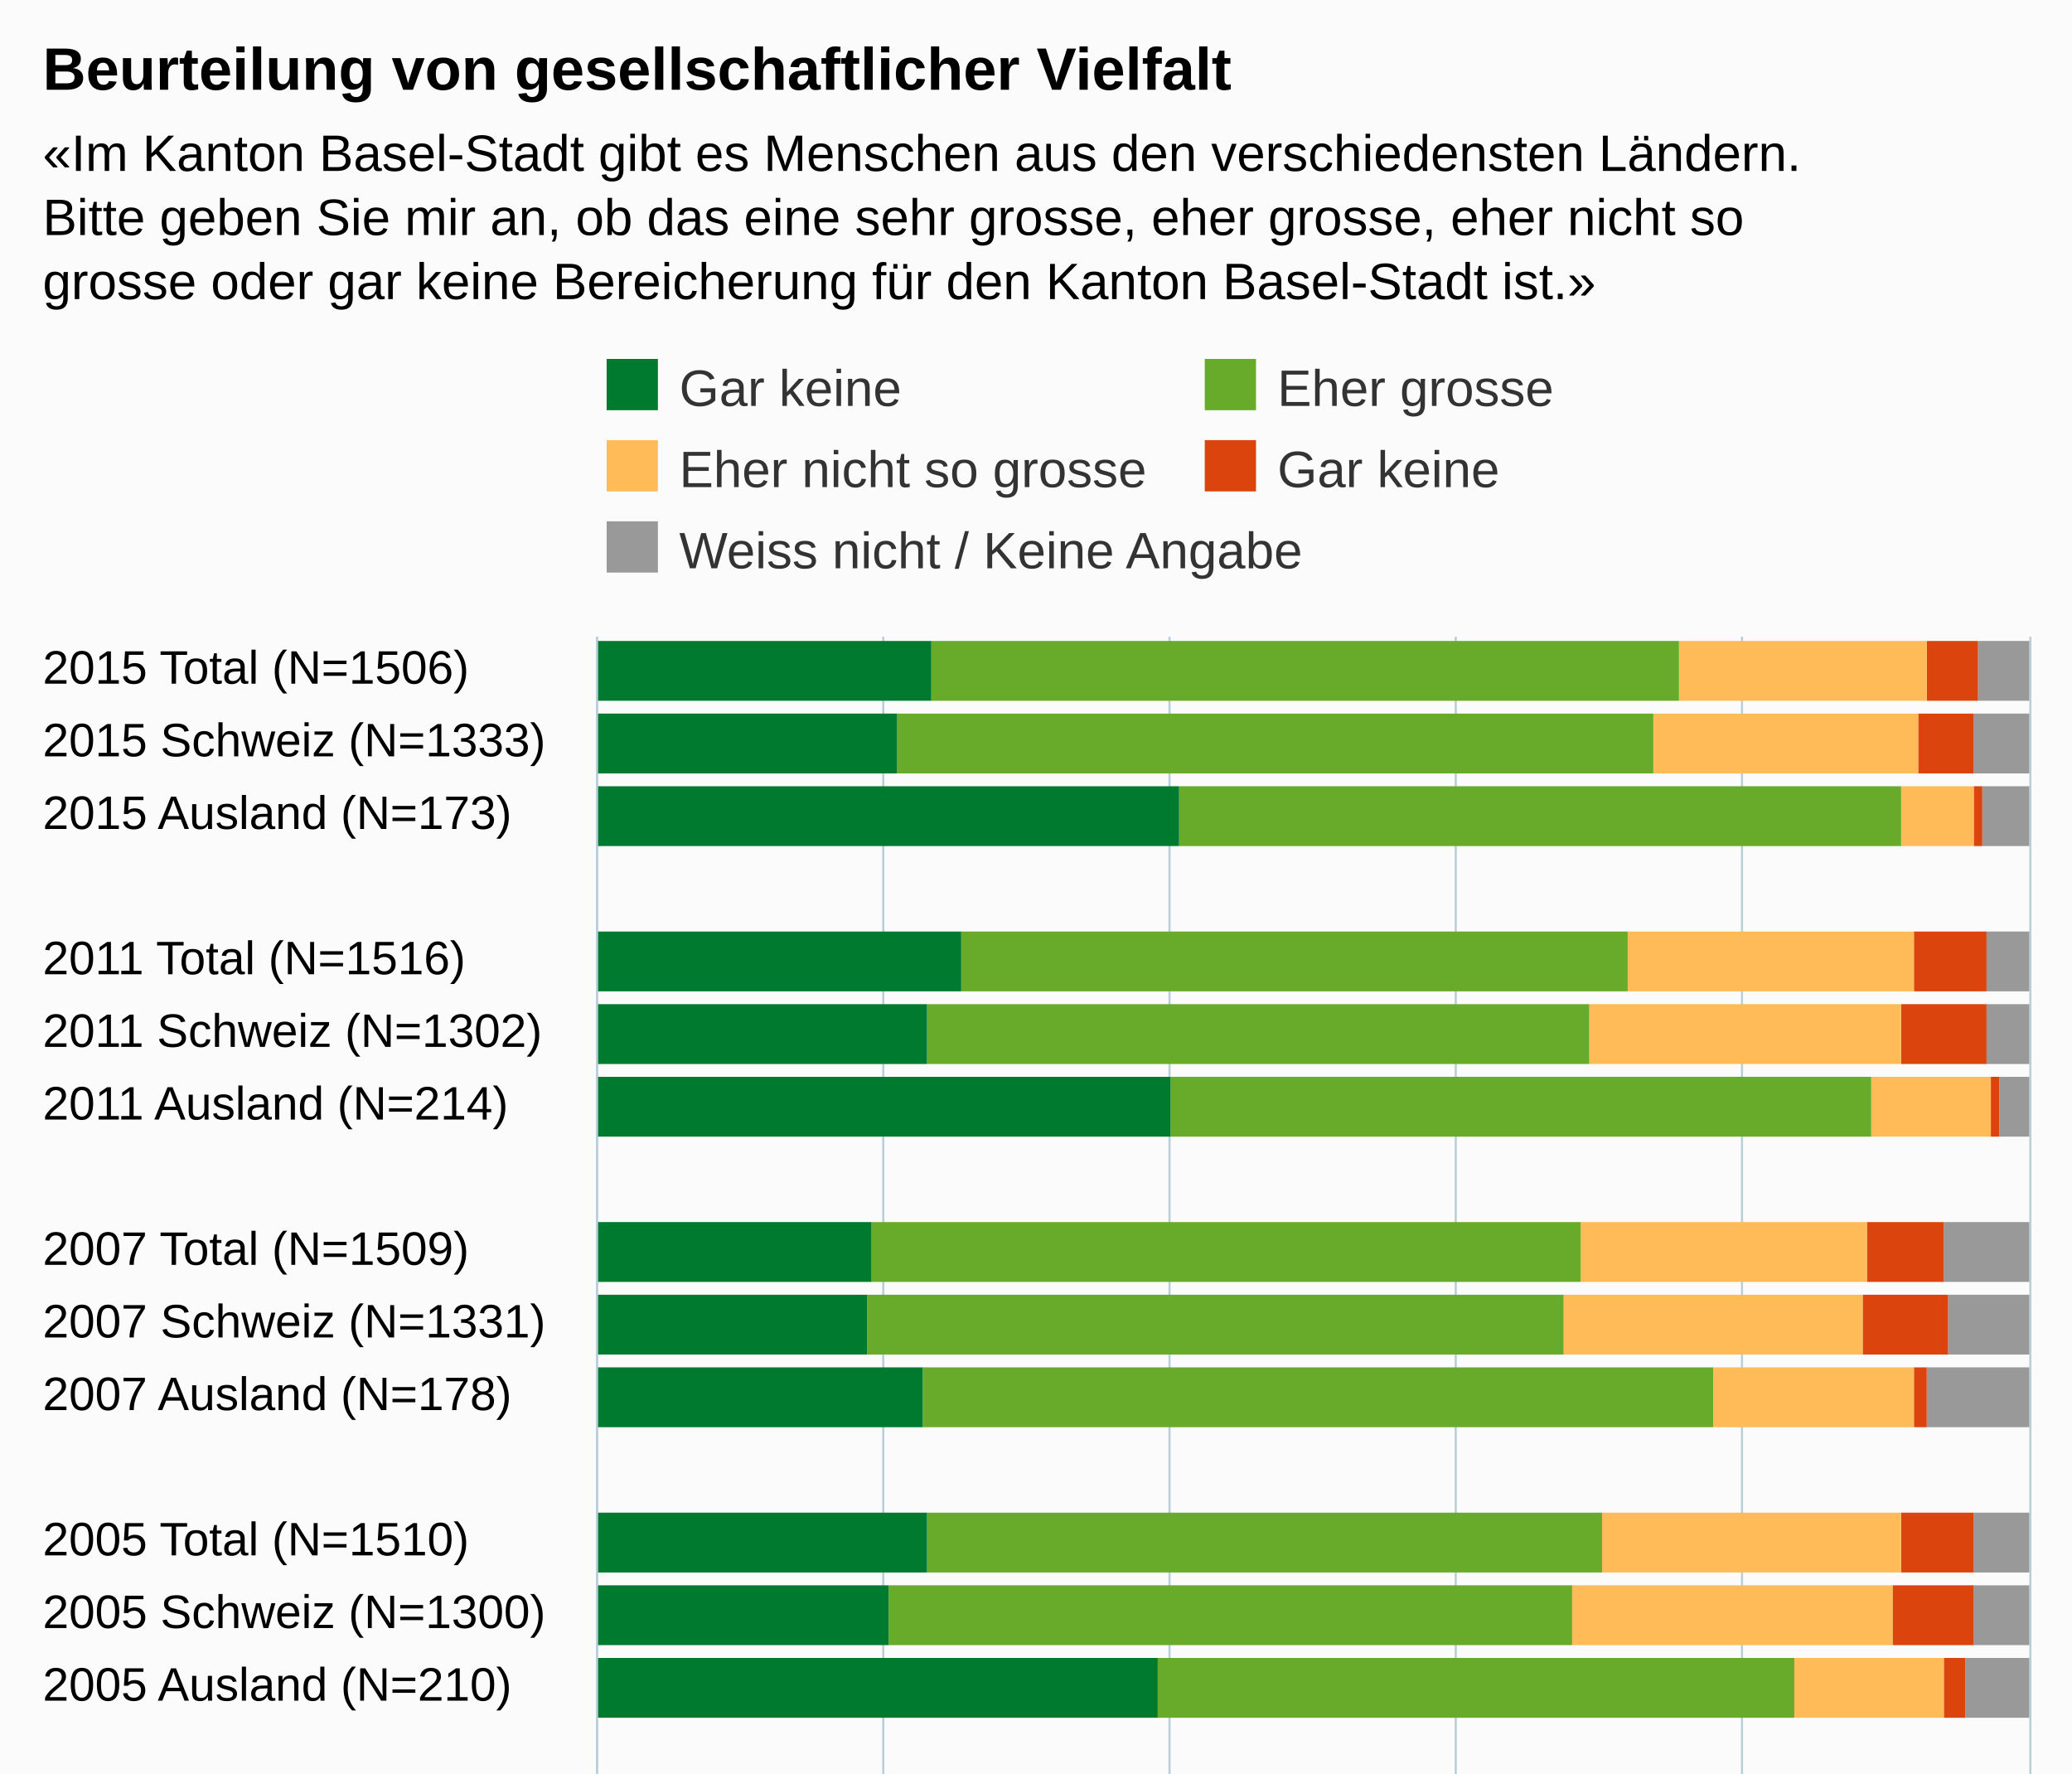
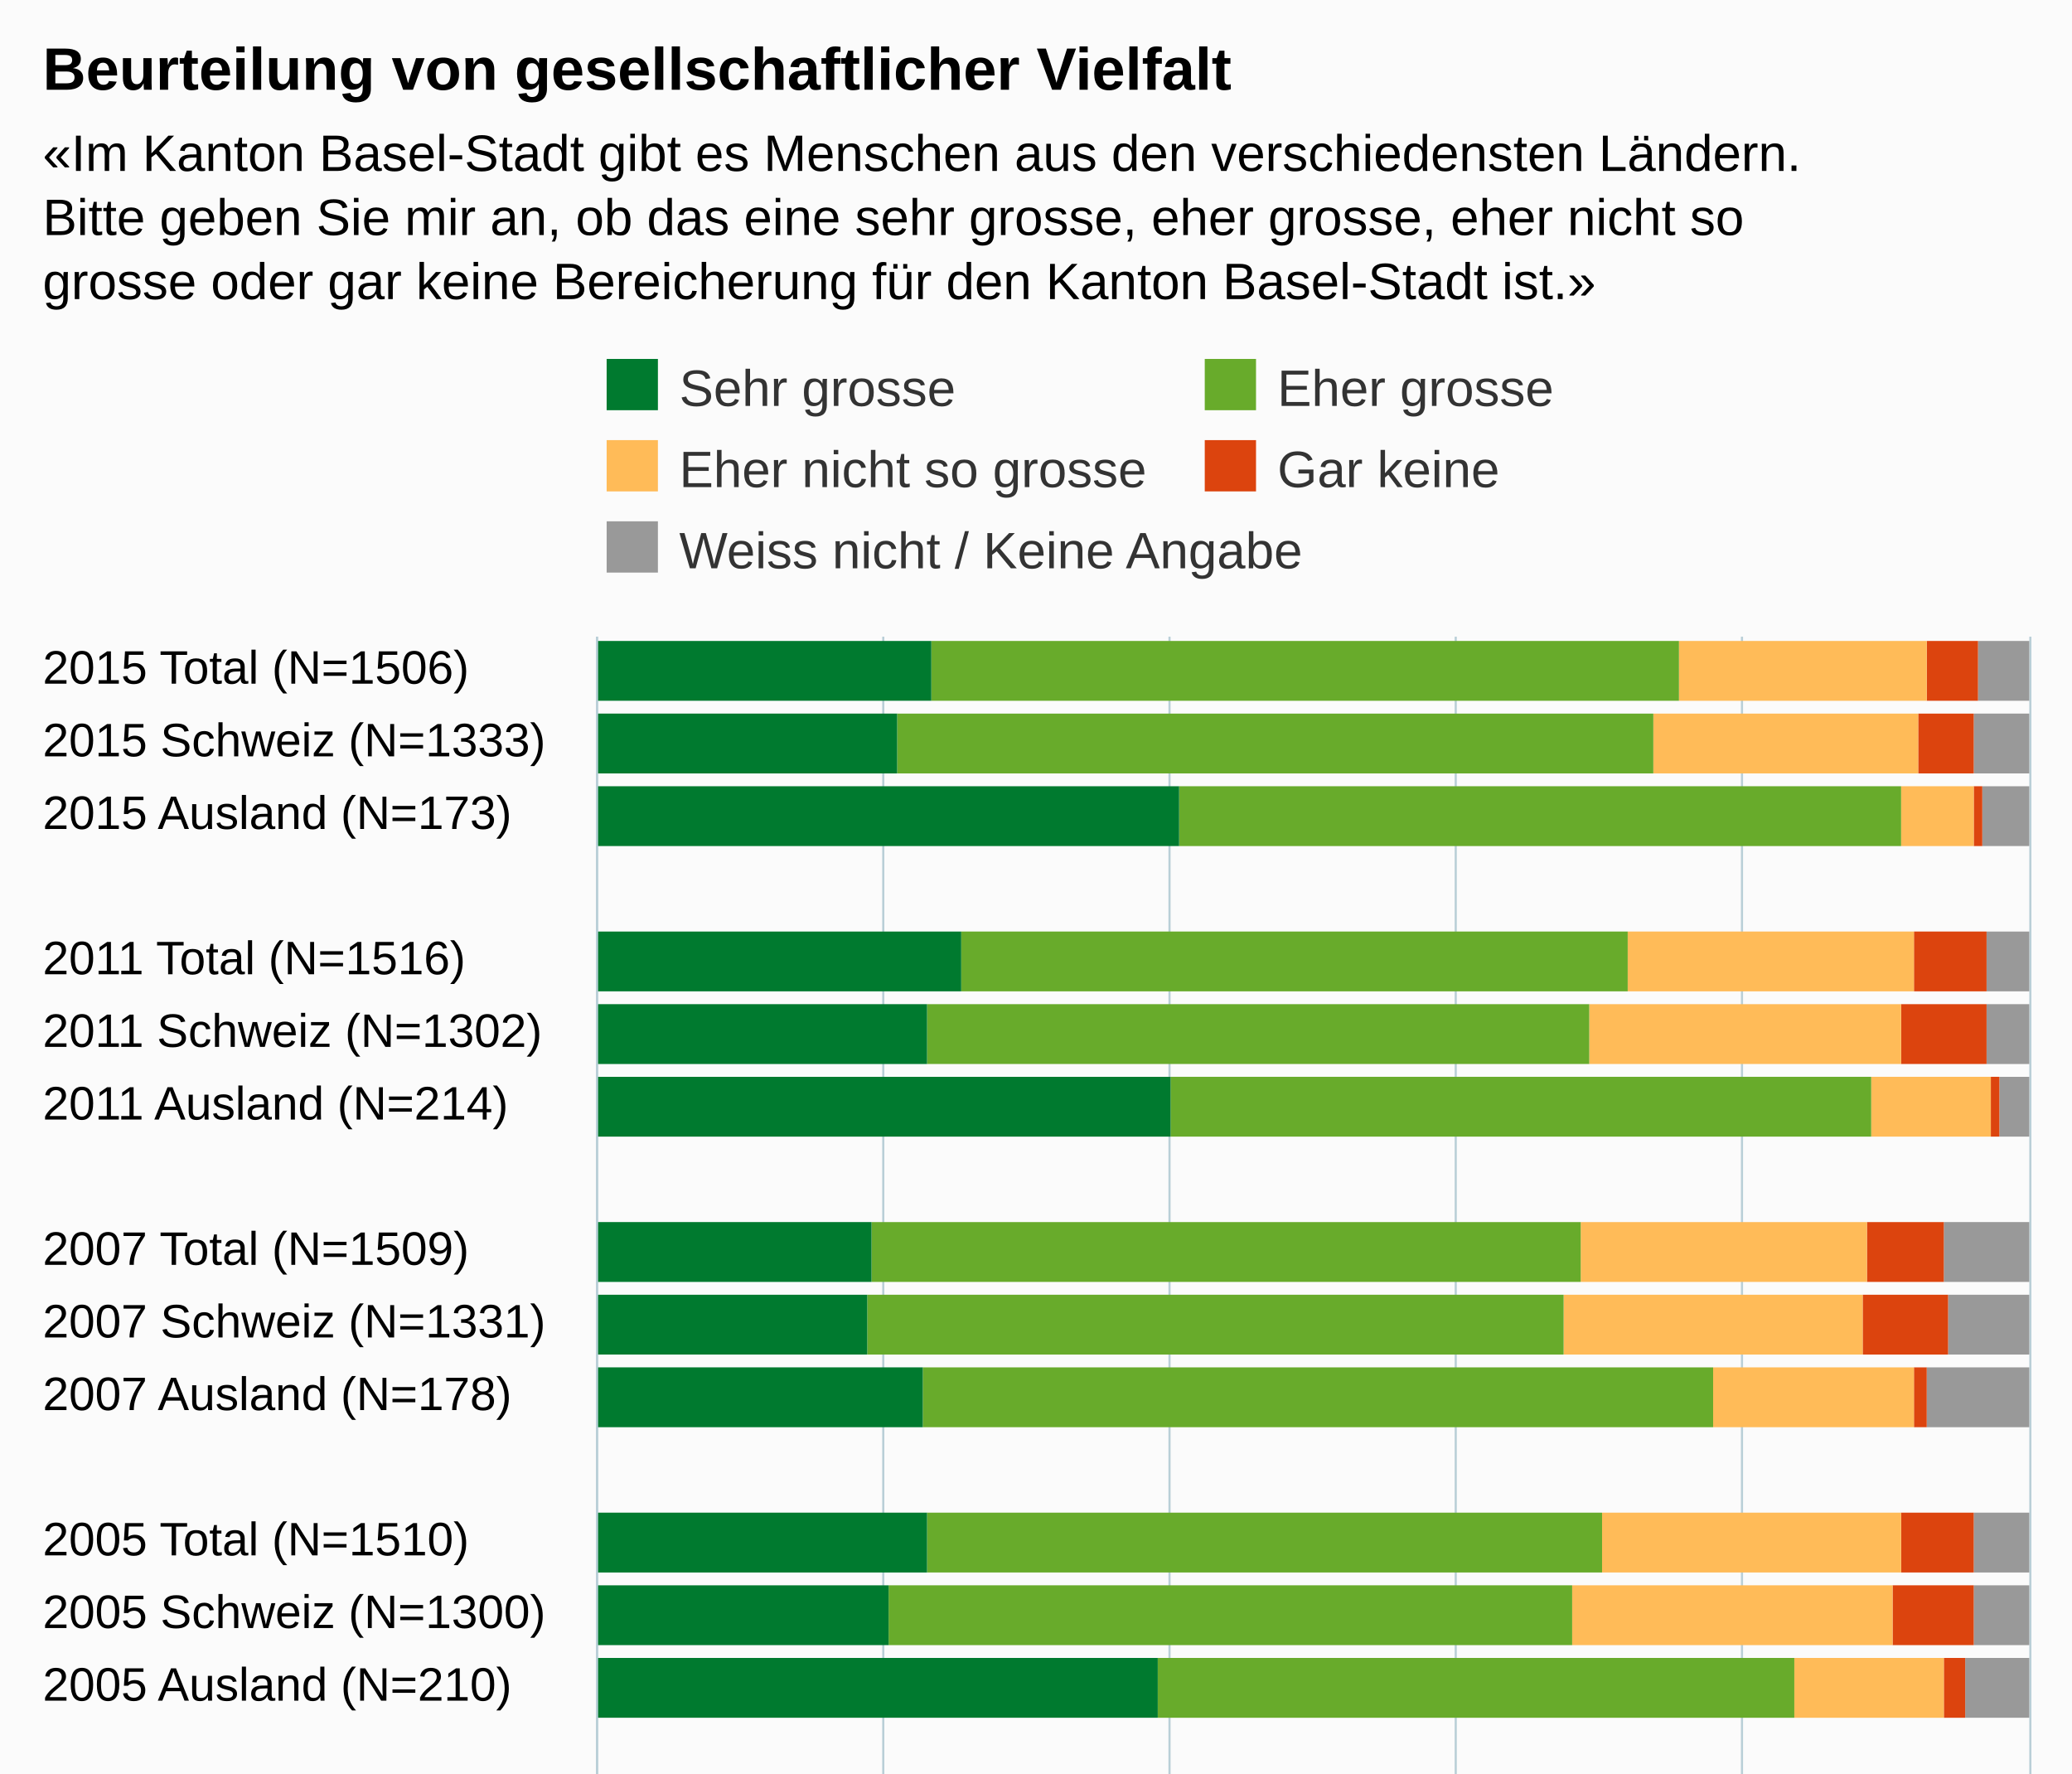
<svg xmlns="http://www.w3.org/2000/svg" version="1.1" class="highcharts-root" style="font-family:Arial;font-size:12px;" viewBox="0 0 485 415">
  <defs>
-     <clipPath id="highcharts-88b2a8p-6">
+     <clipPath id="highcharts-lg6guux-6">
      <rect x="0" y="0" width="323" height="335" fill="none" />
    </clipPath>
-     <clipPath id="highcharts-88b2a8p-7">
+     <clipPath id="highcharts-lg6guux-7">
      <rect x="0" y="0" width="323" height="335" fill="none" />
    </clipPath>
  </defs>
  <rect fill="#fbfbfb" class="highcharts-background" x="0" y="0" width="485" height="533" rx="0" ry="0" />
  <rect fill="none" class="highcharts-plot-background" x="140" y="149" width="335" height="323" />
  <g class="highcharts-pane-group" data-z-index="0" />
  <g class="highcharts-grid highcharts-xaxis-grid " data-z-index="1">
    <path fill="none" data-z-index="1" class="highcharts-grid-line" d="M 140 166.5 L 475 166.5" opacity="1" />
    <path fill="none" data-z-index="1" class="highcharts-grid-line" d="M 140 183.5 L 475 183.5" opacity="1" />
    <path fill="none" data-z-index="1" class="highcharts-grid-line" d="M 140 200.5 L 475 200.5" opacity="1" />
    <path fill="none" data-z-index="1" class="highcharts-grid-line" d="M 140 217.5 L 475 217.5" opacity="1" />
    <path fill="none" data-z-index="1" class="highcharts-grid-line" d="M 140 234.5 L 475 234.5" opacity="1" />
    <path fill="none" data-z-index="1" class="highcharts-grid-line" d="M 140 251.5 L 475 251.5" opacity="1" />
    <path fill="none" data-z-index="1" class="highcharts-grid-line" d="M 140 268.5 L 475 268.5" opacity="1" />
    <path fill="none" data-z-index="1" class="highcharts-grid-line" d="M 140 285.5 L 475 285.5" opacity="1" />
    <path fill="none" data-z-index="1" class="highcharts-grid-line" d="M 140 302.5 L 475 302.5" opacity="1" />
    <path fill="none" data-z-index="1" class="highcharts-grid-line" d="M 140 319.5 L 475 319.5" opacity="1" />
    <path fill="none" data-z-index="1" class="highcharts-grid-line" d="M 140 336.5 L 475 336.5" opacity="1" />
    <path fill="none" data-z-index="1" class="highcharts-grid-line" d="M 140 353.5 L 475 353.5" opacity="1" />
    <path fill="none" data-z-index="1" class="highcharts-grid-line" d="M 140 370.5 L 475 370.5" opacity="1" />
    <path fill="none" data-z-index="1" class="highcharts-grid-line" d="M 140 387.5 L 475 387.5" opacity="1" />
    <path fill="none" data-z-index="1" class="highcharts-grid-line" d="M 140 404.5 L 475 404.5" opacity="1" />
    <path fill="none" data-z-index="1" class="highcharts-grid-line" d="M 140 421.5 L 475 421.5" opacity="1" />
    <path fill="none" data-z-index="1" class="highcharts-grid-line" d="M 140 438.5 L 475 438.5" opacity="1" />
    <path fill="none" data-z-index="1" class="highcharts-grid-line" d="M 140 455.5 L 475 455.5" opacity="1" />
    <path fill="none" data-z-index="1" class="highcharts-grid-line" d="M 140 472.5 L 475 472.5" opacity="1" />
    <path fill="none" data-z-index="1" class="highcharts-grid-line" d="M 140 149.5 L 475 149.5" opacity="1" />
  </g>
  <g class="highcharts-grid highcharts-yaxis-grid " data-z-index="1">
    <path fill="none" stroke="#B9CFD7" stroke-width="0.5" data-z-index="1" class="highcharts-grid-line" d="M 139.75 149 L 139.75 472" opacity="1" />
    <path fill="none" stroke="#B9CFD7" stroke-width="0.5" data-z-index="1" class="highcharts-grid-line" d="M 206.75 149 L 206.75 472" opacity="1" />
    <path fill="none" stroke="#B9CFD7" stroke-width="0.5" data-z-index="1" class="highcharts-grid-line" d="M 273.75 149 L 273.75 472" opacity="1" />
    <path fill="none" stroke="#B9CFD7" stroke-width="0.5" data-z-index="1" class="highcharts-grid-line" d="M 340.75 149 L 340.75 472" opacity="1" />
    <path fill="none" stroke="#B9CFD7" stroke-width="0.5" data-z-index="1" class="highcharts-grid-line" d="M 407.75 149 L 407.75 472" opacity="1" />
    <path fill="none" stroke="#B9CFD7" stroke-width="0.5" data-z-index="1" class="highcharts-grid-line" d="M 475.25 149 L 475.25 472" opacity="1" />
  </g>
  <rect fill="none" class="highcharts-plot-border" data-z-index="1" x="140" y="149" width="335" height="323" />
  <g class="highcharts-axis highcharts-xaxis " data-z-index="2">
    <path fill="none" class="highcharts-axis-line" stroke="#B9CFD7" stroke-width="0.5" data-z-index="7" d="M 139.75 149 L 139.75 472" />
  </g>
  <g class="highcharts-axis highcharts-yaxis " data-z-index="2">
    <path fill="none" class="highcharts-axis-line" data-z-index="7" d="M 140 472 L 475 472" />
  </g>
  <g class="highcharts-series-group" data-z-index="3">
-     <g data-z-index="0.1" class="highcharts-series highcharts-series-0 highcharts-column-series " transform="translate(475,472) rotate(90) scale(-1,1) scale(1 1)" clip-path="url(#highcharts-88b2a8p-7)">
+     <g data-z-index="0.1" class="highcharts-series highcharts-series-0 highcharts-column-series " transform="translate(475,472) rotate(90) scale(-1,1) scale(1 1)" clip-path="url(#highcharts-lg6guux-7)">
      <rect x="308" y="0" width="14" height="12" fill="#999999" class="highcharts-point" />
      <rect x="291" y="0" width="14" height="13" fill="#999999" class="highcharts-point" />
      <rect x="274" y="0" width="14" height="11" fill="#999999" class="highcharts-point" />
      <rect x="240" y="0" width="14" height="10" fill="#999999" class="highcharts-point" />
      <rect x="223" y="0" width="14" height="10" fill="#999999" class="highcharts-point" />
      <rect x="206" y="0" width="14" height="7" fill="#999999" class="highcharts-point" />
      <rect x="172" y="0" width="14" height="20" fill="#999999" class="highcharts-point" />
      <rect x="155" y="0" width="14" height="19" fill="#999999" class="highcharts-point" />
      <rect x="138" y="0" width="14" height="24" fill="#999999" class="highcharts-point" />
      <rect x="104" y="0" width="14" height="13" fill="#999999" class="highcharts-point" />
      <rect x="87" y="0" width="14" height="13" fill="#999999" class="highcharts-point" />
      <rect x="70" y="0" width="14" height="15" fill="#999999" class="highcharts-point" />
      <rect x="36" y="0" width="14" height="16" fill="#999999" class="highcharts-point" />
      <rect x="19" y="0" width="14" height="15" fill="#999999" class="highcharts-point" />
      <rect x="2" y="0" width="14" height="17" fill="#999999" class="highcharts-point" />
    </g>
    <g data-z-index="0.1" class="highcharts-markers highcharts-series-0 highcharts-column-series " transform="translate(475,472) rotate(90) scale(-1,1) scale(1 1)" clip-path="none" />
-     <g data-z-index="0.1" class="highcharts-series highcharts-series-1 highcharts-column-series " transform="translate(475,472) rotate(90) scale(-1,1) scale(1 1)" clip-path="url(#highcharts-88b2a8p-7)">
+     <g data-z-index="0.1" class="highcharts-series highcharts-series-1 highcharts-column-series " transform="translate(475,472) rotate(90) scale(-1,1) scale(1 1)" clip-path="url(#highcharts-lg6guux-7)">
      <rect x="308" y="12" width="14" height="12" fill="#dc440e" class="highcharts-point" />
      <rect x="291" y="13" width="14" height="13" fill="#dc440e" class="highcharts-point" />
      <rect x="274" y="11" width="14" height="2" fill="#dc440e" class="highcharts-point" />
      <rect x="240" y="10" width="14" height="17" fill="#dc440e" class="highcharts-point" />
      <rect x="223" y="10" width="14" height="20" fill="#dc440e" class="highcharts-point" />
      <rect x="206" y="7" width="14" height="2" fill="#dc440e" class="highcharts-point" />
      <rect x="172" y="20" width="14" height="18" fill="#dc440e" class="highcharts-point" />
      <rect x="155" y="19" width="14" height="20" fill="#dc440e" class="highcharts-point" />
      <rect x="138" y="24" width="14" height="3" fill="#dc440e" class="highcharts-point" />
      <rect x="104" y="13" width="14" height="17" fill="#dc440e" class="highcharts-point" />
      <rect x="87" y="13" width="14" height="19" fill="#dc440e" class="highcharts-point" />
      <rect x="70" y="15" width="14" height="5" fill="#dc440e" class="highcharts-point" />
      <rect x="36" y="16" width="14" height="19" fill="#dc440e" class="highcharts-point" />
      <rect x="19" y="15" width="14" height="22" fill="#dc440e" class="highcharts-point" />
      <rect x="2" y="17" width="14" height="8" fill="#dc440e" class="highcharts-point" />
    </g>
    <g data-z-index="0.1" class="highcharts-markers highcharts-series-1 highcharts-column-series " transform="translate(475,472) rotate(90) scale(-1,1) scale(1 1)" clip-path="none" />
-     <g data-z-index="0.1" class="highcharts-series highcharts-series-2 highcharts-column-series " transform="translate(475,472) rotate(90) scale(-1,1) scale(1 1)" clip-path="url(#highcharts-88b2a8p-7)">
+     <g data-z-index="0.1" class="highcharts-series highcharts-series-2 highcharts-column-series " transform="translate(475,472) rotate(90) scale(-1,1) scale(1 1)" clip-path="url(#highcharts-lg6guux-7)">
      <rect x="308" y="24" width="14" height="58" fill="#ffbb58" class="highcharts-point" />
      <rect x="291" y="26" width="14" height="62" fill="#ffbb58" class="highcharts-point" />
      <rect x="274" y="13" width="14" height="17" fill="#ffbb58" class="highcharts-point" />
      <rect x="240" y="27" width="14" height="67" fill="#ffbb58" class="highcharts-point" />
      <rect x="223" y="30" width="14" height="73" fill="#ffbb58" class="highcharts-point" />
      <rect x="206" y="9" width="14" height="28" fill="#ffbb58" class="highcharts-point" />
      <rect x="172" y="38" width="14" height="67" fill="#ffbb58" class="highcharts-point" />
      <rect x="155" y="39" width="14" height="70" fill="#ffbb58" class="highcharts-point" />
      <rect x="138" y="27" width="14" height="47" fill="#ffbb58" class="highcharts-point" />
      <rect x="104" y="30" width="14" height="70" fill="#ffbb58" class="highcharts-point" />
      <rect x="87" y="32" width="14" height="75" fill="#ffbb58" class="highcharts-point" />
      <rect x="70" y="20" width="14" height="35" fill="#ffbb58" class="highcharts-point" />
      <rect x="36" y="35" width="14" height="73" fill="#ffbb58" class="highcharts-point" />
      <rect x="19" y="37" width="14" height="78" fill="#ffbb58" class="highcharts-point" />
      <rect x="2" y="25" width="14" height="35" fill="#ffbb58" class="highcharts-point" />
    </g>
    <g data-z-index="0.1" class="highcharts-markers highcharts-series-2 highcharts-column-series " transform="translate(475,472) rotate(90) scale(-1,1) scale(1 1)" clip-path="none" />
-     <g data-z-index="0.1" class="highcharts-series highcharts-series-3 highcharts-column-series " transform="translate(475,472) rotate(90) scale(-1,1) scale(1 1)" clip-path="url(#highcharts-88b2a8p-7)">
+     <g data-z-index="0.1" class="highcharts-series highcharts-series-3 highcharts-column-series " transform="translate(475,472) rotate(90) scale(-1,1) scale(1 1)" clip-path="url(#highcharts-lg6guux-7)">
      <rect x="308" y="82" width="14" height="175" fill="#68ab2b" class="highcharts-point" />
      <rect x="291" y="88" width="14" height="177" fill="#68ab2b" class="highcharts-point" />
      <rect x="274" y="30" width="14" height="169" fill="#68ab2b" class="highcharts-point" />
      <rect x="240" y="94" width="14" height="156" fill="#68ab2b" class="highcharts-point" />
      <rect x="223" y="103" width="14" height="155" fill="#68ab2b" class="highcharts-point" />
      <rect x="206" y="37" width="14" height="164" fill="#68ab2b" class="highcharts-point" />
      <rect x="172" y="105" width="14" height="166" fill="#68ab2b" class="highcharts-point" />
      <rect x="155" y="109" width="14" height="163" fill="#68ab2b" class="highcharts-point" />
      <rect x="138" y="74" width="14" height="185" fill="#68ab2b" class="highcharts-point" />
      <rect x="104" y="100" width="14" height="158" fill="#68ab2b" class="highcharts-point" />
      <rect x="87" y="107" width="14" height="160" fill="#68ab2b" class="highcharts-point" />
      <rect x="70" y="55" width="14" height="149" fill="#68ab2b" class="highcharts-point" />
      <rect x="36" y="108" width="14" height="152" fill="#68ab2b" class="highcharts-point" />
      <rect x="19" y="115" width="14" height="151" fill="#68ab2b" class="highcharts-point" />
      <rect x="2" y="60" width="14" height="162" fill="#68ab2b" class="highcharts-point" />
    </g>
    <g data-z-index="0.1" class="highcharts-markers highcharts-series-3 highcharts-column-series " transform="translate(475,472) rotate(90) scale(-1,1) scale(1 1)" clip-path="none" />
-     <g data-z-index="0.1" class="highcharts-series highcharts-series-4 highcharts-column-series " transform="translate(475,472) rotate(90) scale(-1,1) scale(1 1)" clip-path="url(#highcharts-88b2a8p-7)">
+     <g data-z-index="0.1" class="highcharts-series highcharts-series-4 highcharts-column-series " transform="translate(475,472) rotate(90) scale(-1,1) scale(1 1)" clip-path="url(#highcharts-lg6guux-7)">
      <rect x="308" y="257" width="14" height="79" fill="#007a2f" class="highcharts-point" />
      <rect x="291" y="265" width="14" height="71" fill="#007a2f" class="highcharts-point" />
      <rect x="274" y="199" width="14" height="137" fill="#007a2f" class="highcharts-point" />
      <rect x="240" y="250" width="14" height="86" fill="#007a2f" class="highcharts-point" />
      <rect x="223" y="258" width="14" height="78" fill="#007a2f" class="highcharts-point" />
      <rect x="206" y="201" width="14" height="135" fill="#007a2f" class="highcharts-point" />
      <rect x="172" y="271" width="14" height="65" fill="#007a2f" class="highcharts-point" />
      <rect x="155" y="272" width="14" height="64" fill="#007a2f" class="highcharts-point" />
      <rect x="138" y="259" width="14" height="77" fill="#007a2f" class="highcharts-point" />
      <rect x="104" y="258" width="14" height="78" fill="#007a2f" class="highcharts-point" />
      <rect x="87" y="267" width="14" height="69" fill="#007a2f" class="highcharts-point" />
      <rect x="70" y="204" width="14" height="132" fill="#007a2f" class="highcharts-point" />
      <rect x="36" y="260" width="14" height="76" fill="#007a2f" class="highcharts-point" />
      <rect x="19" y="266" width="14" height="70" fill="#007a2f" class="highcharts-point" />
      <rect x="2" y="222" width="14" height="114" fill="#007a2f" class="highcharts-point" />
    </g>
    <g data-z-index="0.1" class="highcharts-markers highcharts-series-4 highcharts-column-series " transform="translate(475,472) rotate(90) scale(-1,1) scale(1 1)" clip-path="none" />
  </g>
  <text x="10" text-anchor="start" class="highcharts-title" data-z-index="4" style="color:#000000;font-size:14px;font-weight:bold;fill:#000000;" y="21">
    <tspan>Beurteilung von gesellschaftlicher Vielfalt</tspan>
  </text>
  <text x="10" text-anchor="start" class="highcharts-subtitle" data-z-index="4" style="color:#000000;font-size:12px;fill:#000000;" y="40">
    <tspan>«Im Kanton Basel-Stadt gibt es Menschen aus den verschiedensten Ländern.</tspan>
    <tspan dy="15" x="10">Bitte geben Sie mir an, ob das eine sehr grosse, eher grosse, eher nicht so</tspan>
    <tspan dy="15" x="10">grosse oder gar keine Bereicherung für den Kanton Basel-Stadt ist.»</tspan>
  </text>
  <g class="highcharts-legend" data-z-index="7" transform="translate(140,85)">
    <rect fill="none" class="highcharts-legend-box" rx="0" ry="0" x="0" y="0" width="275" height="52" visibility="visible" />
    <g data-z-index="1">
      <g>
        <g class="highcharts-legend-item highcharts-column-series highcharts-color-undefined highcharts-series-4" data-z-index="1" transform="translate(0,-5)">
          <text x="19" style="color:#333333;font-size:12px;font-weight:normal;cursor:pointer;white-space:nowrap;fill:#333333;" text-anchor="start" data-z-index="2" y="15">
-             <tspan>Gar keine</tspan>
+             <tspan>Sehr grosse</tspan>
          </text>
          <rect x="2" y="4" width="12" height="12" fill="#007a2f" class="highcharts-point" data-z-index="3" />
        </g>
        <g class="highcharts-legend-item highcharts-column-series highcharts-color-undefined highcharts-series-3" data-z-index="1" transform="translate(140,-5)">
          <text x="19" y="15" style="color:#333333;font-size:12px;font-weight:normal;cursor:pointer;white-space:nowrap;fill:#333333;" text-anchor="start" data-z-index="2">
            <tspan>Eher grosse</tspan>
          </text>
          <rect x="2" y="4" width="12" height="12" fill="#68ab2b" class="highcharts-point" data-z-index="3" />
        </g>
        <g class="highcharts-legend-item highcharts-column-series highcharts-color-undefined highcharts-series-2" data-z-index="1" transform="translate(0,14)">
          <text x="19" y="15" style="color:#333333;font-size:12px;font-weight:normal;cursor:pointer;white-space:nowrap;fill:#333333;" text-anchor="start" data-z-index="2">
            <tspan>Eher nicht so grosse</tspan>
          </text>
          <rect x="2" y="4" width="12" height="12" fill="#ffbb58" class="highcharts-point" data-z-index="3" />
        </g>
        <g class="highcharts-legend-item highcharts-column-series highcharts-color-undefined highcharts-series-1" data-z-index="1" transform="translate(140,14)">
          <text x="19" y="15" style="color:#333333;font-size:12px;font-weight:normal;cursor:pointer;white-space:nowrap;fill:#333333;" text-anchor="start" data-z-index="2">
            <tspan>Gar keine</tspan>
          </text>
          <rect x="2" y="4" width="12" height="12" fill="#dc440e" class="highcharts-point" data-z-index="3" />
        </g>
        <g class="highcharts-legend-item highcharts-column-series highcharts-color-undefined highcharts-series-0" data-z-index="1" transform="translate(0,33)">
          <text x="19" y="15" style="color:#333333;font-size:12px;font-weight:normal;cursor:pointer;white-space:nowrap;fill:#333333;" text-anchor="start" data-z-index="2">
            <tspan>Weiss nicht / Keine Angabe</tspan>
          </text>
          <rect x="2" y="4" width="12" height="12" fill="#999999" class="highcharts-point" data-z-index="3" />
        </g>
      </g>
    </g>
  </g>
  <g class="highcharts-axis-labels highcharts-xaxis-labels " data-z-index="7">
    <text x="10" style="color:#000000;cursor:default;font-size:11px;white-space:nowrap;fill:#000000;" text-anchor="start" transform="translate(0,0)" y="160" opacity="1">
      <tspan>2015 Total (N=1506)</tspan>
    </text>
    <text x="10" style="color:#000000;cursor:default;font-size:11px;white-space:nowrap;fill:#000000;" text-anchor="start" transform="translate(0,0)" y="177" opacity="1">
      <tspan>2015 Schweiz (N=1333)</tspan>
    </text>
    <text x="10" style="color:#000000;cursor:default;font-size:11px;white-space:nowrap;fill:#000000;" text-anchor="start" transform="translate(0,0)" y="194" opacity="1">
      <tspan>2015 Ausland (N=173)</tspan>
    </text>
    <text x="10" style="color:#000000;cursor:default;font-size:11px;white-space:nowrap;fill:#000000;" text-anchor="start" transform="translate(0,0)" y="211" opacity="1" />
    <text x="10" style="color:#000000;cursor:default;font-size:11px;white-space:nowrap;fill:#000000;" text-anchor="start" transform="translate(0,0)" y="228" opacity="1">
      <tspan>2011 Total (N=1516)</tspan>
    </text>
    <text x="10" style="color:#000000;cursor:default;font-size:11px;white-space:nowrap;fill:#000000;" text-anchor="start" transform="translate(0,0)" y="245" opacity="1">
      <tspan>2011 Schweiz (N=1302)</tspan>
    </text>
    <text x="10" style="color:#000000;cursor:default;font-size:11px;white-space:nowrap;fill:#000000;" text-anchor="start" transform="translate(0,0)" y="262" opacity="1">
      <tspan>2011 Ausland (N=214)</tspan>
    </text>
    <text x="10" style="color:#000000;cursor:default;font-size:11px;white-space:nowrap;fill:#000000;" text-anchor="start" transform="translate(0,0)" y="279" opacity="1" />
    <text x="10" style="color:#000000;cursor:default;font-size:11px;white-space:nowrap;fill:#000000;" text-anchor="start" transform="translate(0,0)" y="296" opacity="1">
      <tspan>2007 Total (N=1509)</tspan>
    </text>
    <text x="10" style="color:#000000;cursor:default;font-size:11px;white-space:nowrap;fill:#000000;" text-anchor="start" transform="translate(0,0)" y="313" opacity="1">
      <tspan>2007 Schweiz (N=1331)</tspan>
    </text>
    <text x="10" style="color:#000000;cursor:default;font-size:11px;white-space:nowrap;fill:#000000;" text-anchor="start" transform="translate(0,0)" y="330" opacity="1">
      <tspan>2007 Ausland (N=178)</tspan>
    </text>
    <text x="10" style="color:#000000;cursor:default;font-size:11px;white-space:nowrap;fill:#000000;" text-anchor="start" transform="translate(0,0)" y="347" opacity="1" />
    <text x="10" style="color:#000000;cursor:default;font-size:11px;white-space:nowrap;fill:#000000;" text-anchor="start" transform="translate(0,0)" y="364" opacity="1">
      <tspan>2005 Total (N=1510)</tspan>
    </text>
    <text x="10" style="color:#000000;cursor:default;font-size:11px;white-space:nowrap;fill:#000000;" text-anchor="start" transform="translate(0,0)" y="381" opacity="1">
      <tspan>2005 Schweiz (N=1300)</tspan>
    </text>
    <text x="10" style="color:#000000;cursor:default;font-size:11px;white-space:nowrap;fill:#000000;" text-anchor="start" transform="translate(0,0)" y="398" opacity="1">
      <tspan>2005 Ausland (N=210)</tspan>
    </text>
    <text x="10" style="color:#000000;cursor:default;font-size:11px;white-space:nowrap;fill:#000000;" text-anchor="start" transform="translate(0,0)" y="415" opacity="1" />
    <text x="10" style="color:#000000;cursor:default;font-size:11px;white-space:nowrap;fill:#000000;" text-anchor="start" transform="translate(0,0)" y="432" opacity="1">
      <tspan>2003 Total (N=1497)</tspan>
    </text>
    <text x="10" style="color:#000000;cursor:default;font-size:11px;white-space:nowrap;fill:#000000;" text-anchor="start" transform="translate(0,0)" y="449" opacity="1">
      <tspan>2003 Schweiz (N=1291)</tspan>
    </text>
    <text x="10" style="color:#000000;cursor:default;font-size:11px;white-space:nowrap;fill:#000000;" text-anchor="start" transform="translate(0,0)" y="466" opacity="1">
      <tspan>2003 Ausland (N=206)</tspan>
    </text>
  </g>
  <g class="highcharts-axis-labels highcharts-yaxis-labels " data-z-index="7">
    <text x="140" style="color:#000000;cursor:default;font-size:11px;fill:#000000;" text-anchor="middle" transform="translate(0,0)" y="491" opacity="1">0%</text>
    <text x="207" style="color:#000000;cursor:default;font-size:11px;fill:#000000;" text-anchor="middle" transform="translate(0,0)" y="491" opacity="1">20%</text>
    <text x="274" style="color:#000000;cursor:default;font-size:11px;fill:#000000;" text-anchor="middle" transform="translate(0,0)" y="491" opacity="1">40%</text>
    <text x="341" style="color:#000000;cursor:default;font-size:11px;fill:#000000;" text-anchor="middle" transform="translate(0,0)" y="491" opacity="1">60%</text>
    <text x="408" style="color:#000000;cursor:default;font-size:11px;fill:#000000;" text-anchor="middle" transform="translate(0,0)" y="491" opacity="1">80%</text>
    <text x="460.953" style="color:#000000;cursor:default;font-size:11px;fill:#000000;" text-anchor="middle" transform="translate(0,0)" y="491" opacity="1">100%</text>
  </g>
  <text x="10" class="highcharts-credits" text-anchor="start" data-z-index="8" style="cursor:default;color:#000000;font-size:10px;fill:#000000;" y="508">
    <tspan>Quelle: Statistisches Amt Basel-Stadt, kantonale Bevölkerungsbefragung: F18.</tspan>
    <tspan x="10" dy="13">Zuletzt geändert: 2018-10-3</tspan>
  </text>
</svg>
